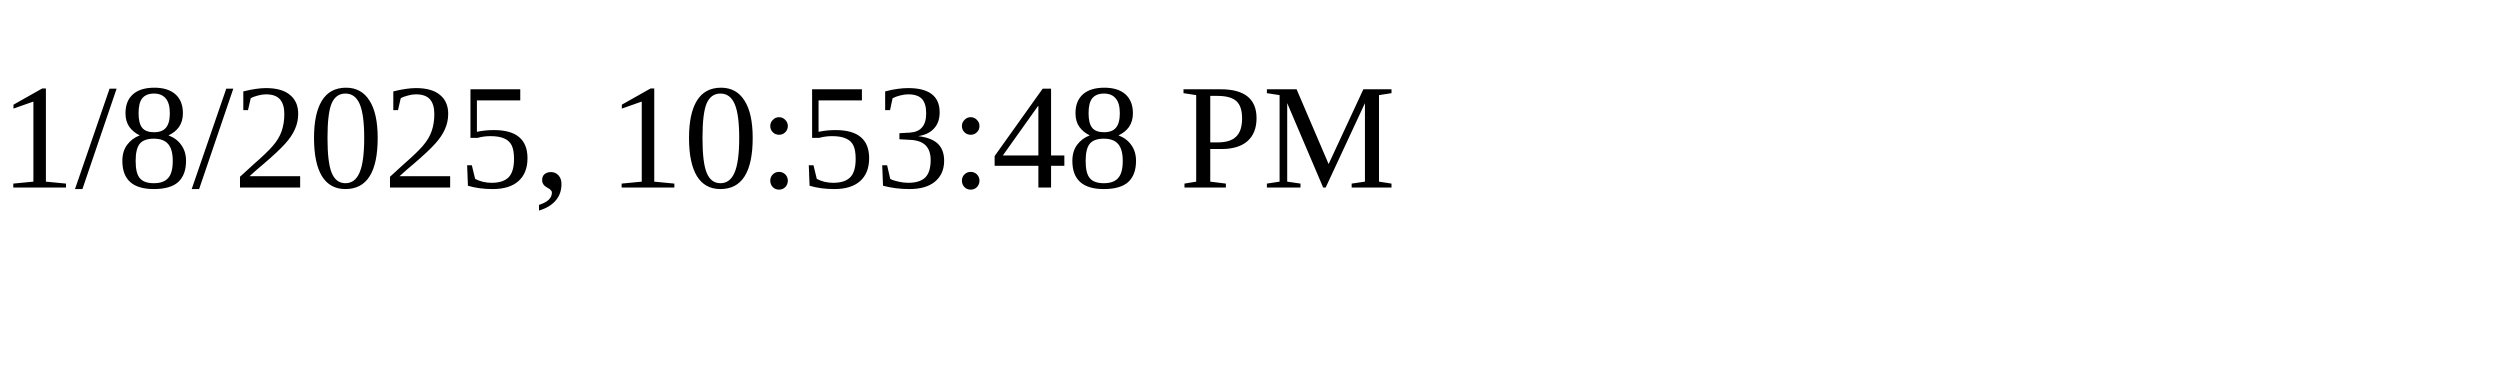
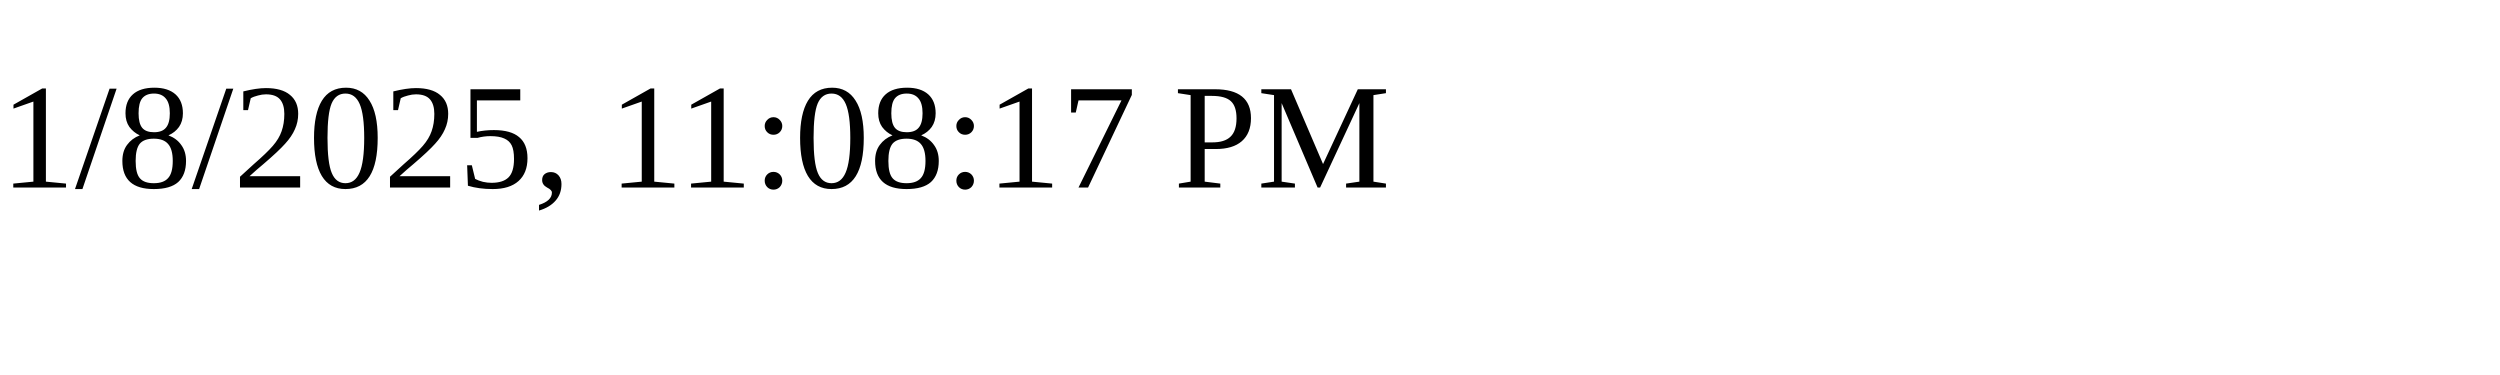
<svg xmlns="http://www.w3.org/2000/svg" height="30" width="200">
-   <text x="0" y="15">1/8/2025, 10:53:48 PM</text>
+   <text x="0" y="15">1/8/2025, 11:08:17 PM</text>
</svg>
